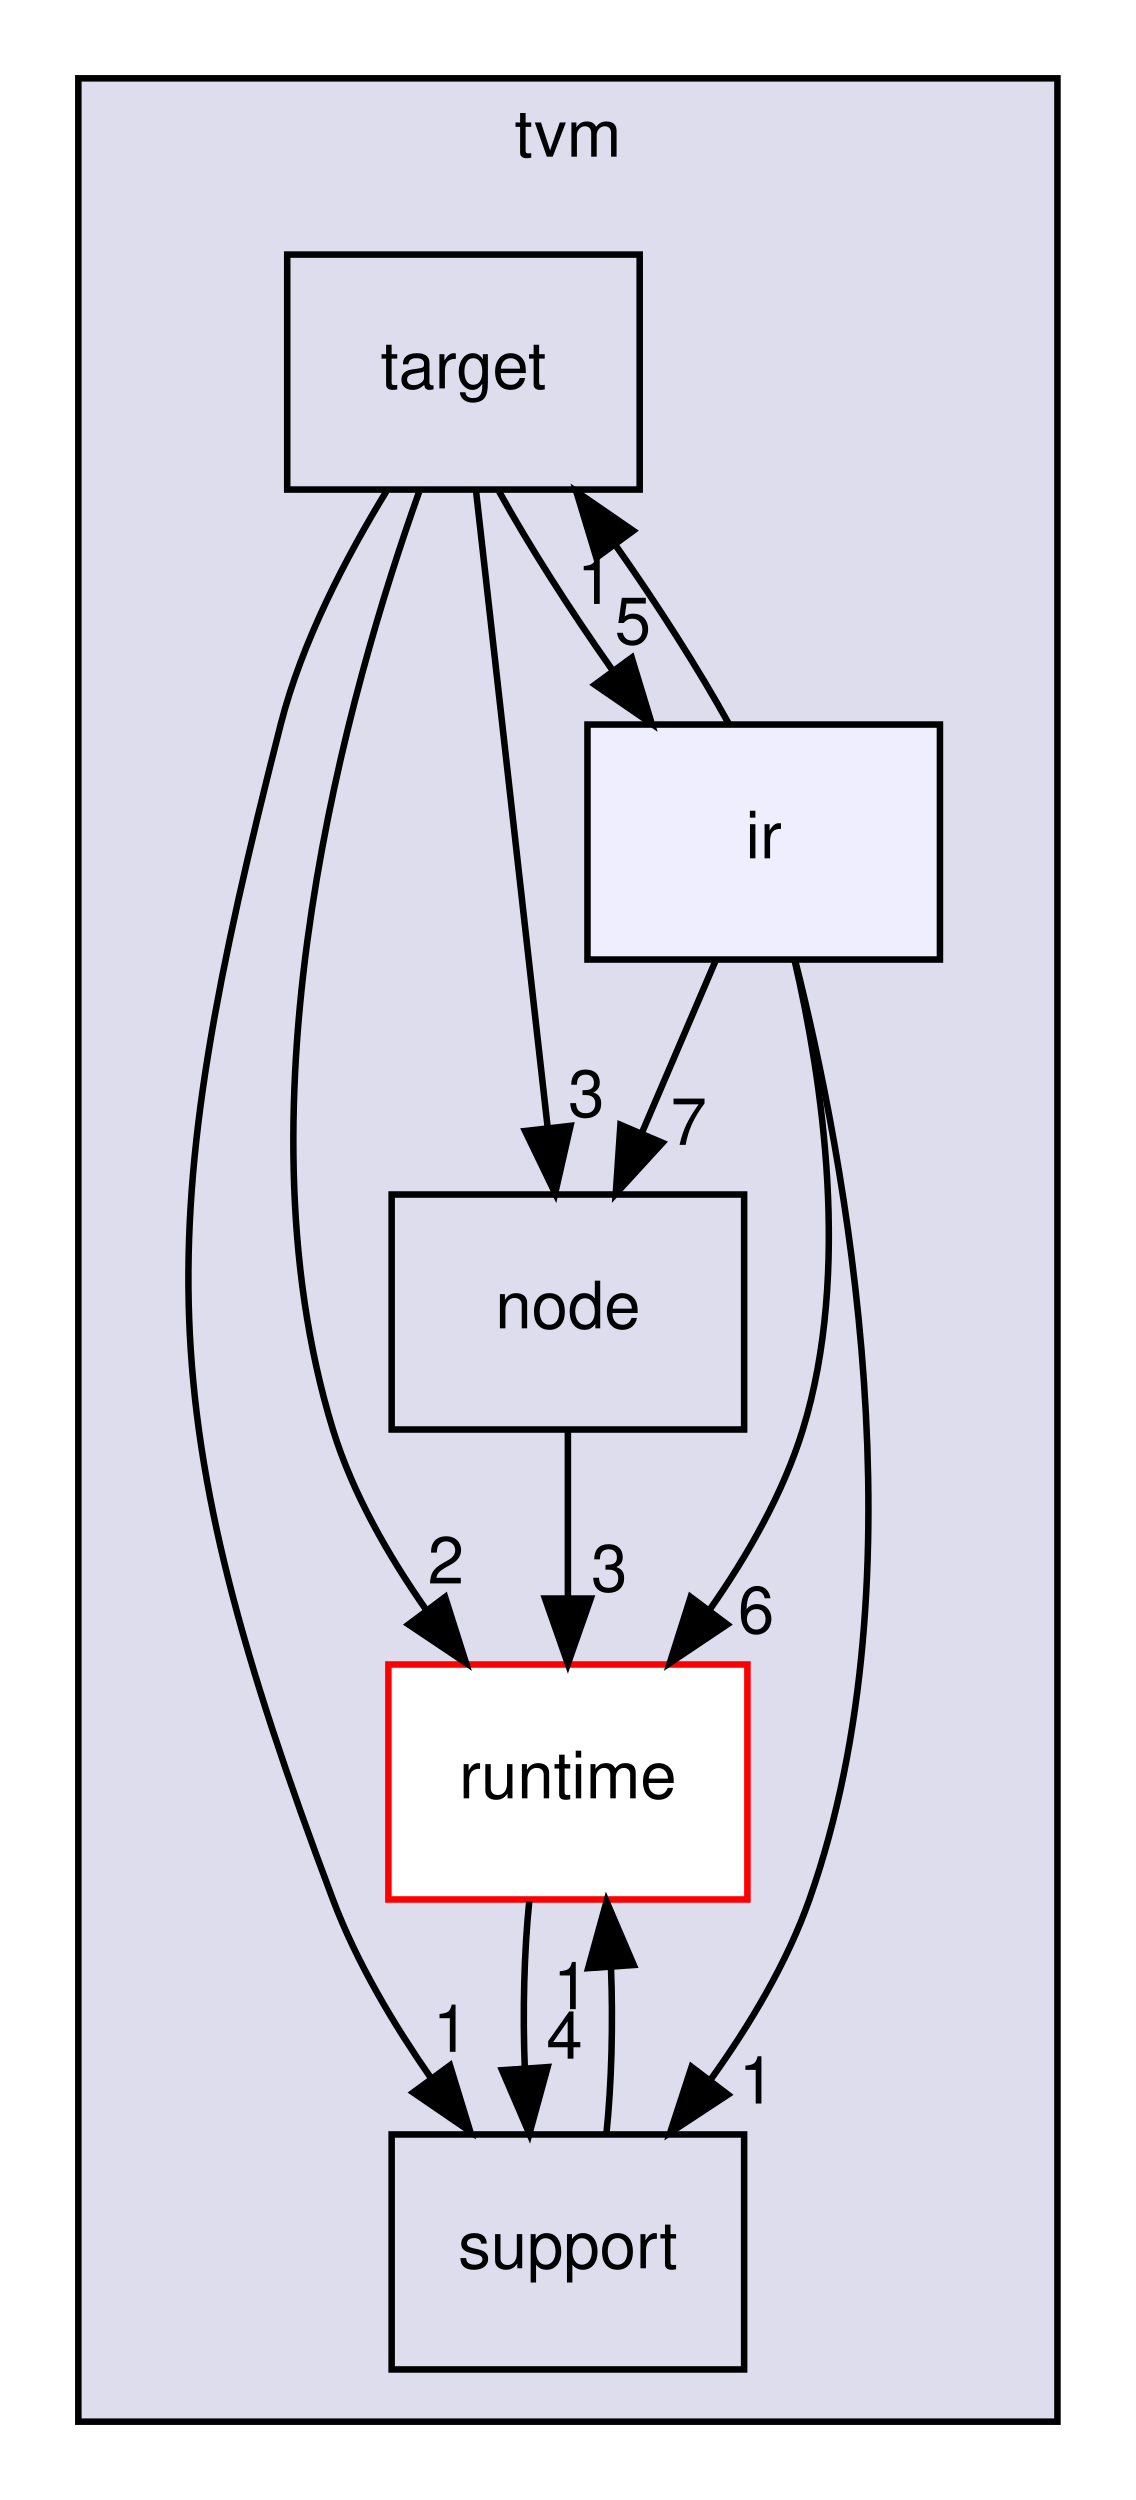
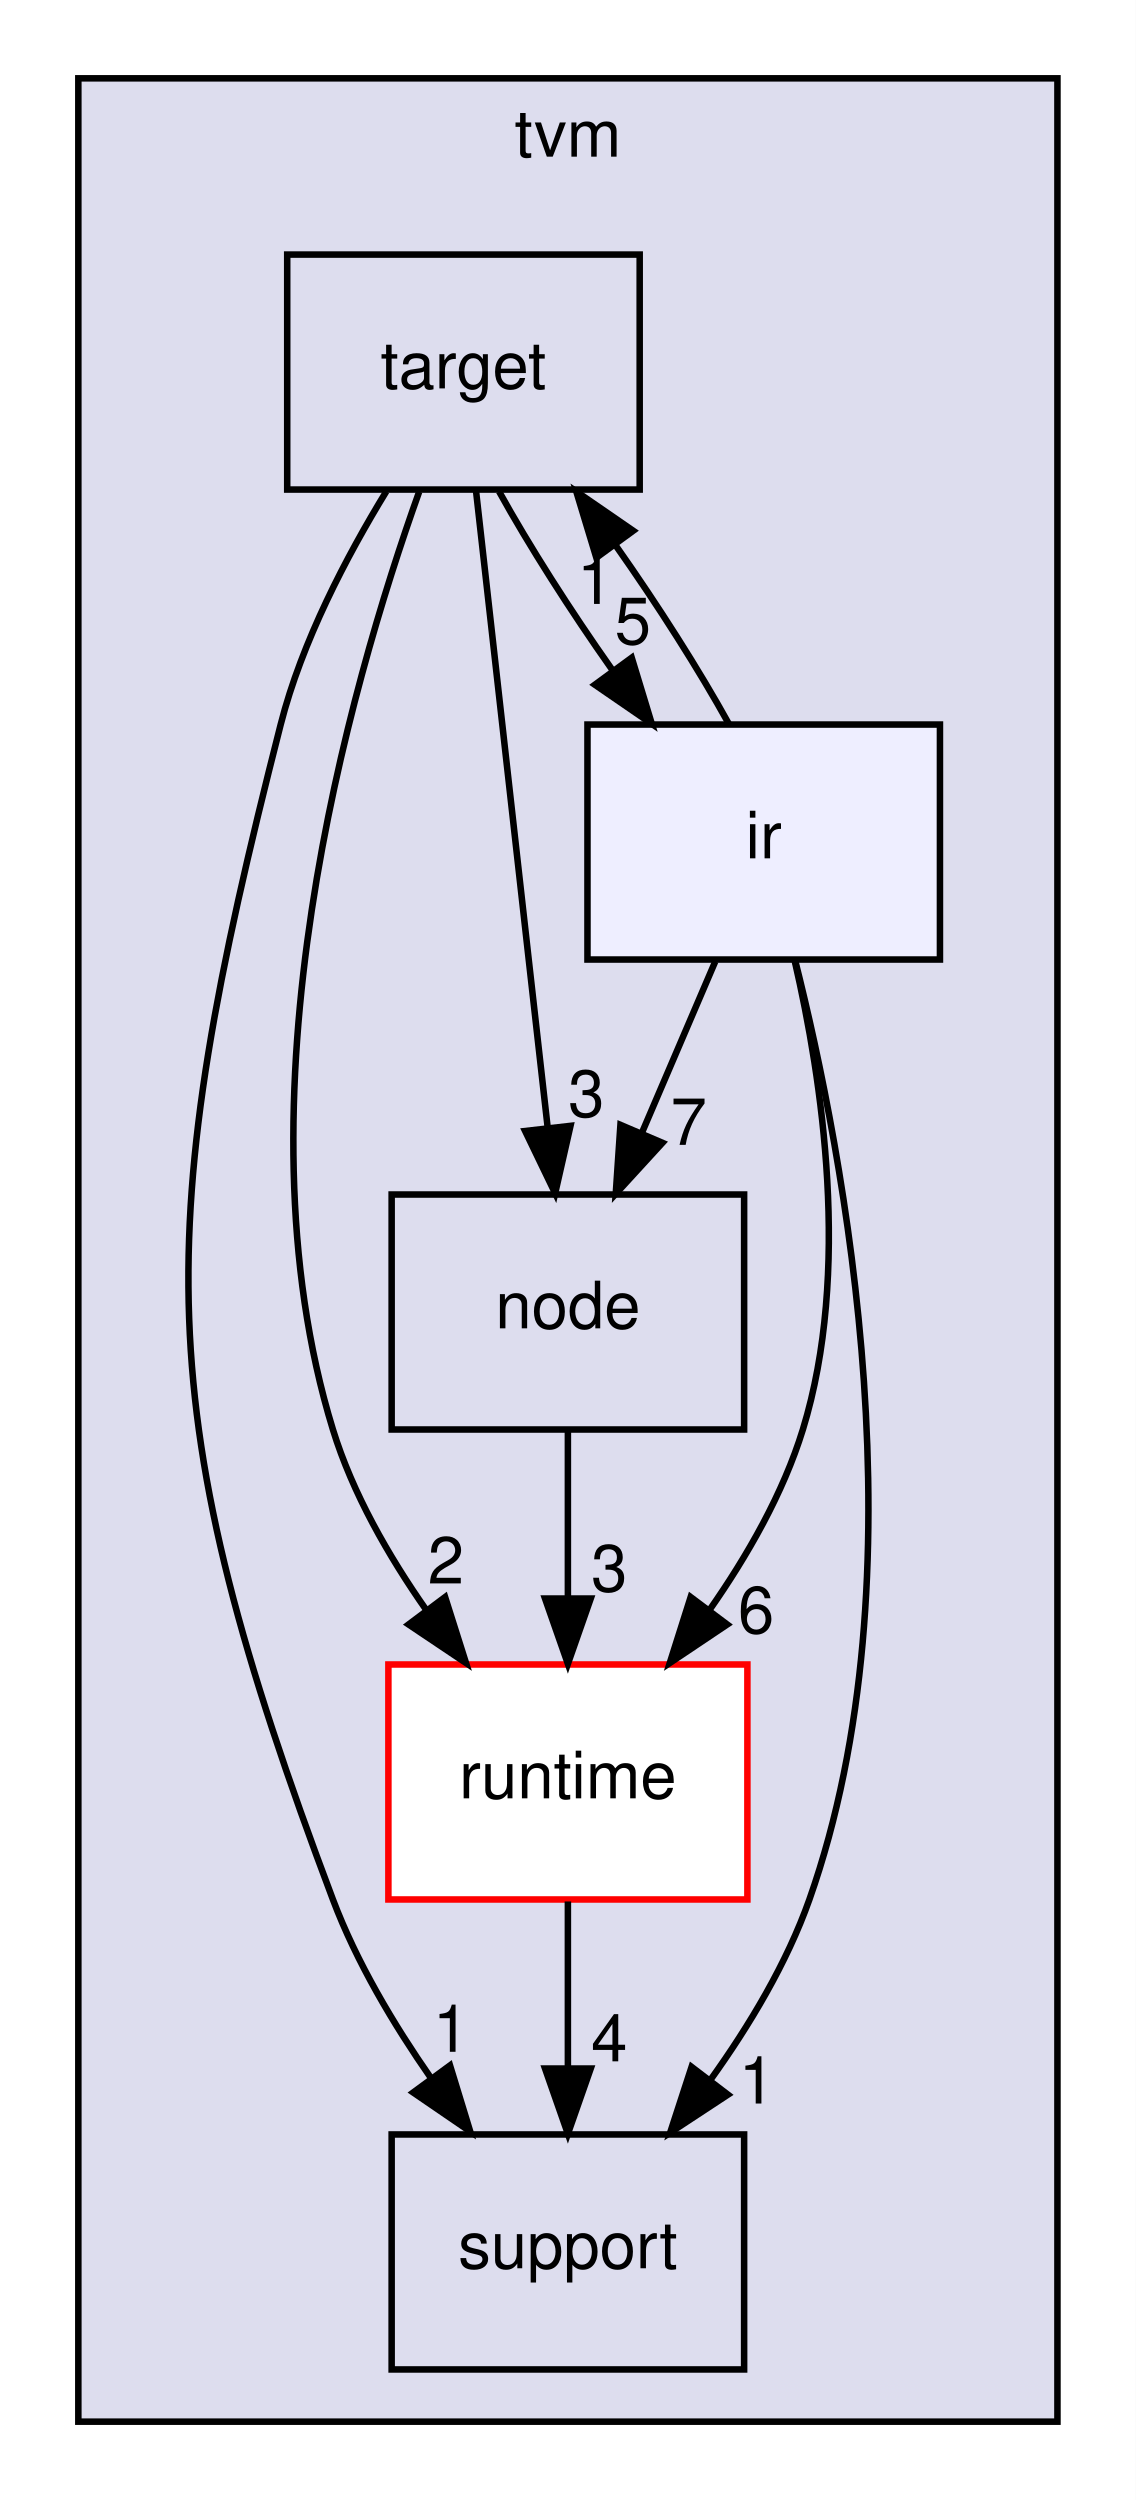
<svg xmlns="http://www.w3.org/2000/svg" xmlns:xlink="http://www.w3.org/1999/xlink" width="174pt" height="383pt" viewBox="0.00 0.00 174.00 383.00">
  <g id="graph0" class="graph" transform="scale(1 1) rotate(0) translate(4 379)">
    <polygon fill="white" stroke="transparent" points="-4,4 -4,-379 170,-379 170,4 -4,4" />
    <g id="clust1" class="cluster">
      <g id="a_clust1">
        <a xlink:href="dir_b4c7d8e826c599ba55146c099a14beb5.html" target="_top" xlink:title="tvm">
          <polygon fill="#ddddee" stroke="black" points="8,-8 8,-367 158,-367 158,-8 8,-8" />
          <text text-anchor="middle" x="83" y="-355" font-family="Helvetica,sans-Serif" font-size="10.00">tvm</text>
        </a>
      </g>
    </g>
    <g id="node1" class="node">
      <g id="a_node1">
        <a xlink:href="dir_404558507ed35459f0d7a6d81d8c508d.html" target="_top" xlink:title="runtime">
          <polygon fill="white" stroke="red" points="110.5,-124 55.5,-124 55.5,-88 110.5,-88 110.5,-124" />
          <text text-anchor="middle" x="83" y="-103.5" font-family="Helvetica,sans-Serif" font-size="10.00">runtime</text>
        </a>
      </g>
    </g>
    <g id="node4" class="node">
      <g id="a_node4">
        <a xlink:href="dir_fb1b1bc11a768ab8cf63a96a73170118.html" target="_top" xlink:title="support">
          <polygon fill="none" stroke="black" points="110,-52 56,-52 56,-16 110,-16 110,-52" />
          <text text-anchor="middle" x="83" y="-31.5" font-family="Helvetica,sans-Serif" font-size="10.00">support</text>
        </a>
      </g>
    </g>
    <g id="edge6" class="edge">
-       <path fill="none" stroke="black" d="M77.08,-87.7C76.29,-79.98 76.06,-70.71 76.4,-62.11" />
-       <polygon fill="black" stroke="black" points="79.9,-62.32 77.1,-52.1 72.92,-61.84 79.9,-62.32" />
+       <path fill="none" stroke="black" d="M83,-87.7C83,-79.98 83,-70.71 83,-62.11" />
+       <polygon fill="black" stroke="black" points="86.5,-62.1 83,-52.1 79.5,-62.1 86.5,-62.1" />
      <g id="a_edge6-headlabel">
        <a xlink:href="dir_000015_000031.html" target="_top" xlink:title="4">
-           <text text-anchor="middle" x="82.48" y="-63.61" font-family="Helvetica,sans-Serif" font-size="10.00">4</text>
+           <text text-anchor="middle" x="89.34" y="-63.2" font-family="Helvetica,sans-Serif" font-size="10.00">4</text>
        </a>
      </g>
    </g>
    <g id="node2" class="node">
      <g id="a_node2">
        <a xlink:href="dir_5da96592f3a7c442b838b075c58254c2.html" target="_top" xlink:title="target">
          <polygon fill="none" stroke="black" points="94,-340 40,-340 40,-304 94,-304 94,-340" />
          <text text-anchor="middle" x="67" y="-319.5" font-family="Helvetica,sans-Serif" font-size="10.00">target</text>
        </a>
      </g>
    </g>
    <g id="edge1" class="edge">
      <path fill="none" stroke="black" d="M60.22,-303.67C49.52,-273.72 31.44,-210.61 47,-160 50.01,-150.22 55.51,-140.62 61.32,-132.33" />
      <polygon fill="black" stroke="black" points="64.19,-134.33 67.39,-124.23 58.59,-130.13 64.19,-134.33" />
      <g id="a_edge1-headlabel">
        <a xlink:href="dir_000032_000015.html" target="_top" xlink:title="2">
          <text text-anchor="middle" x="64.31" y="-136.41" font-family="Helvetica,sans-Serif" font-size="10.00">2</text>
        </a>
      </g>
    </g>
    <g id="node3" class="node">
      <g id="a_node3">
        <a xlink:href="dir_6cd4295f6ad5aa17e5b568d0e5b190e5.html" target="_top" xlink:title="node">
          <polygon fill="none" stroke="black" points="110,-196 56,-196 56,-160 110,-160 110,-196" />
          <text text-anchor="middle" x="83" y="-175.5" font-family="Helvetica,sans-Serif" font-size="10.00">node</text>
        </a>
      </g>
    </g>
    <g id="edge2" class="edge">
      <path fill="none" stroke="black" d="M68.91,-303.94C70.92,-286.02 74.18,-257.03 77,-232 77.95,-223.59 78.98,-214.43 79.92,-206.12" />
      <polygon fill="black" stroke="black" points="83.4,-206.52 81.05,-196.19 76.45,-205.73 83.4,-206.52" />
      <g id="a_edge2-headlabel">
        <a xlink:href="dir_000032_000014.html" target="_top" xlink:title="3">
          <text text-anchor="middle" x="85.82" y="-207.91" font-family="Helvetica,sans-Serif" font-size="10.00">3</text>
        </a>
      </g>
    </g>
    <g id="edge4" class="edge">
      <path fill="none" stroke="black" d="M55.18,-303.71C49.08,-293.74 42.24,-280.7 39,-268 19.19,-190.41 18.75,-162.93 47,-88 50.61,-78.42 56.28,-68.88 62.06,-60.59" />
      <polygon fill="black" stroke="black" points="64.94,-62.58 68.04,-52.45 59.3,-58.43 64.94,-62.58" />
      <g id="a_edge4-headlabel">
        <a xlink:href="dir_000032_000031.html" target="_top" xlink:title="1">
          <text text-anchor="middle" x="65.1" y="-64.66" font-family="Helvetica,sans-Serif" font-size="10.00">1</text>
        </a>
      </g>
    </g>
    <g id="node5" class="node">
      <g id="a_node5">
        <a xlink:href="dir_dc867ff9a37cad1764f1670dc7eba6c1.html" target="_top" xlink:title="ir">
          <polygon fill="#eeeeff" stroke="black" points="140,-268 86,-268 86,-232 140,-232 140,-268" />
          <text text-anchor="middle" x="113" y="-247.5" font-family="Helvetica,sans-Serif" font-size="10.00">ir</text>
        </a>
      </g>
    </g>
    <g id="edge3" class="edge">
      <path fill="none" stroke="black" d="M72.46,-303.7C77.01,-295.47 83.37,-285.48 89.77,-276.42" />
      <polygon fill="black" stroke="black" points="92.78,-278.24 95.86,-268.1 87.13,-274.1 92.78,-278.24" />
      <g id="a_edge3-headlabel">
        <a xlink:href="dir_000032_000003.html" target="_top" xlink:title="5">
          <text text-anchor="middle" x="92.95" y="-280.32" font-family="Helvetica,sans-Serif" font-size="10.00">5</text>
        </a>
      </g>
    </g>
    <g id="edge5" class="edge">
      <path fill="none" stroke="black" d="M83,-159.7C83,-151.98 83,-142.71 83,-134.11" />
      <polygon fill="black" stroke="black" points="86.5,-134.1 83,-124.1 79.5,-134.1 86.5,-134.1" />
      <g id="a_edge5-headlabel">
        <a xlink:href="dir_000014_000015.html" target="_top" xlink:title="3">
          <text text-anchor="middle" x="89.34" y="-135.2" font-family="Helvetica,sans-Serif" font-size="10.00">3</text>
        </a>
      </g>
    </g>
-     <g id="edge11" class="edge">
-       <path fill="none" stroke="black" d="M88.9,-52.1C89.7,-59.79 89.94,-69.05 89.6,-77.67" />
-       <polygon fill="black" stroke="black" points="86.11,-77.48 88.92,-87.7 93.09,-77.96 86.11,-77.48" />
-       <g id="a_edge11-headlabel">
-         <a xlink:href="dir_000031_000015.html" target="_top" xlink:title="1">
-           <text text-anchor="middle" x="83.52" y="-71.2" font-family="Helvetica,sans-Serif" font-size="10.00">1</text>
-         </a>
-       </g>
-     </g>
    <g id="edge7" class="edge">
      <path fill="none" stroke="black" d="M117.74,-231.85C121.96,-213.61 126.42,-184.13 119,-160 115.99,-150.22 110.49,-140.62 104.68,-132.33" />
      <polygon fill="black" stroke="black" points="107.41,-130.13 98.61,-124.23 101.81,-134.33 107.41,-130.13" />
      <g id="a_edge7-headlabel">
        <a xlink:href="dir_000003_000015.html" target="_top" xlink:title="6">
          <text text-anchor="middle" x="111.83" y="-128.8" font-family="Helvetica,sans-Serif" font-size="10.00">6</text>
        </a>
      </g>
    </g>
    <g id="edge8" class="edge">
      <path fill="none" stroke="black" d="M107.66,-268.1C103.13,-276.3 96.78,-286.28 90.38,-295.36" />
      <polygon fill="black" stroke="black" points="87.36,-293.56 84.29,-303.7 93.01,-297.69 87.36,-293.56" />
      <g id="a_edge8-headlabel">
        <a xlink:href="dir_000003_000032.html" target="_top" xlink:title="1">
          <text text-anchor="middle" x="87.19" y="-286.48" font-family="Helvetica,sans-Serif" font-size="10.00">1</text>
        </a>
      </g>
    </g>
    <g id="edge9" class="edge">
      <path fill="none" stroke="black" d="M105.58,-231.7C102.21,-223.81 98.13,-214.3 94.38,-205.55" />
      <polygon fill="black" stroke="black" points="97.49,-203.92 90.33,-196.1 91.05,-206.67 97.49,-203.92" />
      <g id="a_edge9-headlabel">
        <a xlink:href="dir_000003_000014.html" target="_top" xlink:title="7">
          <text text-anchor="middle" x="101.51" y="-203.6" font-family="Helvetica,sans-Serif" font-size="10.00">7</text>
        </a>
      </g>
    </g>
    <g id="edge10" class="edge">
      <path fill="none" stroke="black" d="M117.8,-231.93C125.4,-201.85 137.6,-137.86 120,-88 116.56,-78.26 110.81,-68.68 104.86,-60.39" />
      <polygon fill="black" stroke="black" points="107.52,-58.1 98.67,-52.28 101.95,-62.35 107.52,-58.1" />
      <g id="a_edge10-headlabel">
        <a xlink:href="dir_000003_000031.html" target="_top" xlink:title="1">
          <text text-anchor="middle" x="111.96" y="-56.74" font-family="Helvetica,sans-Serif" font-size="10.00">1</text>
        </a>
      </g>
    </g>
  </g>
</svg>
